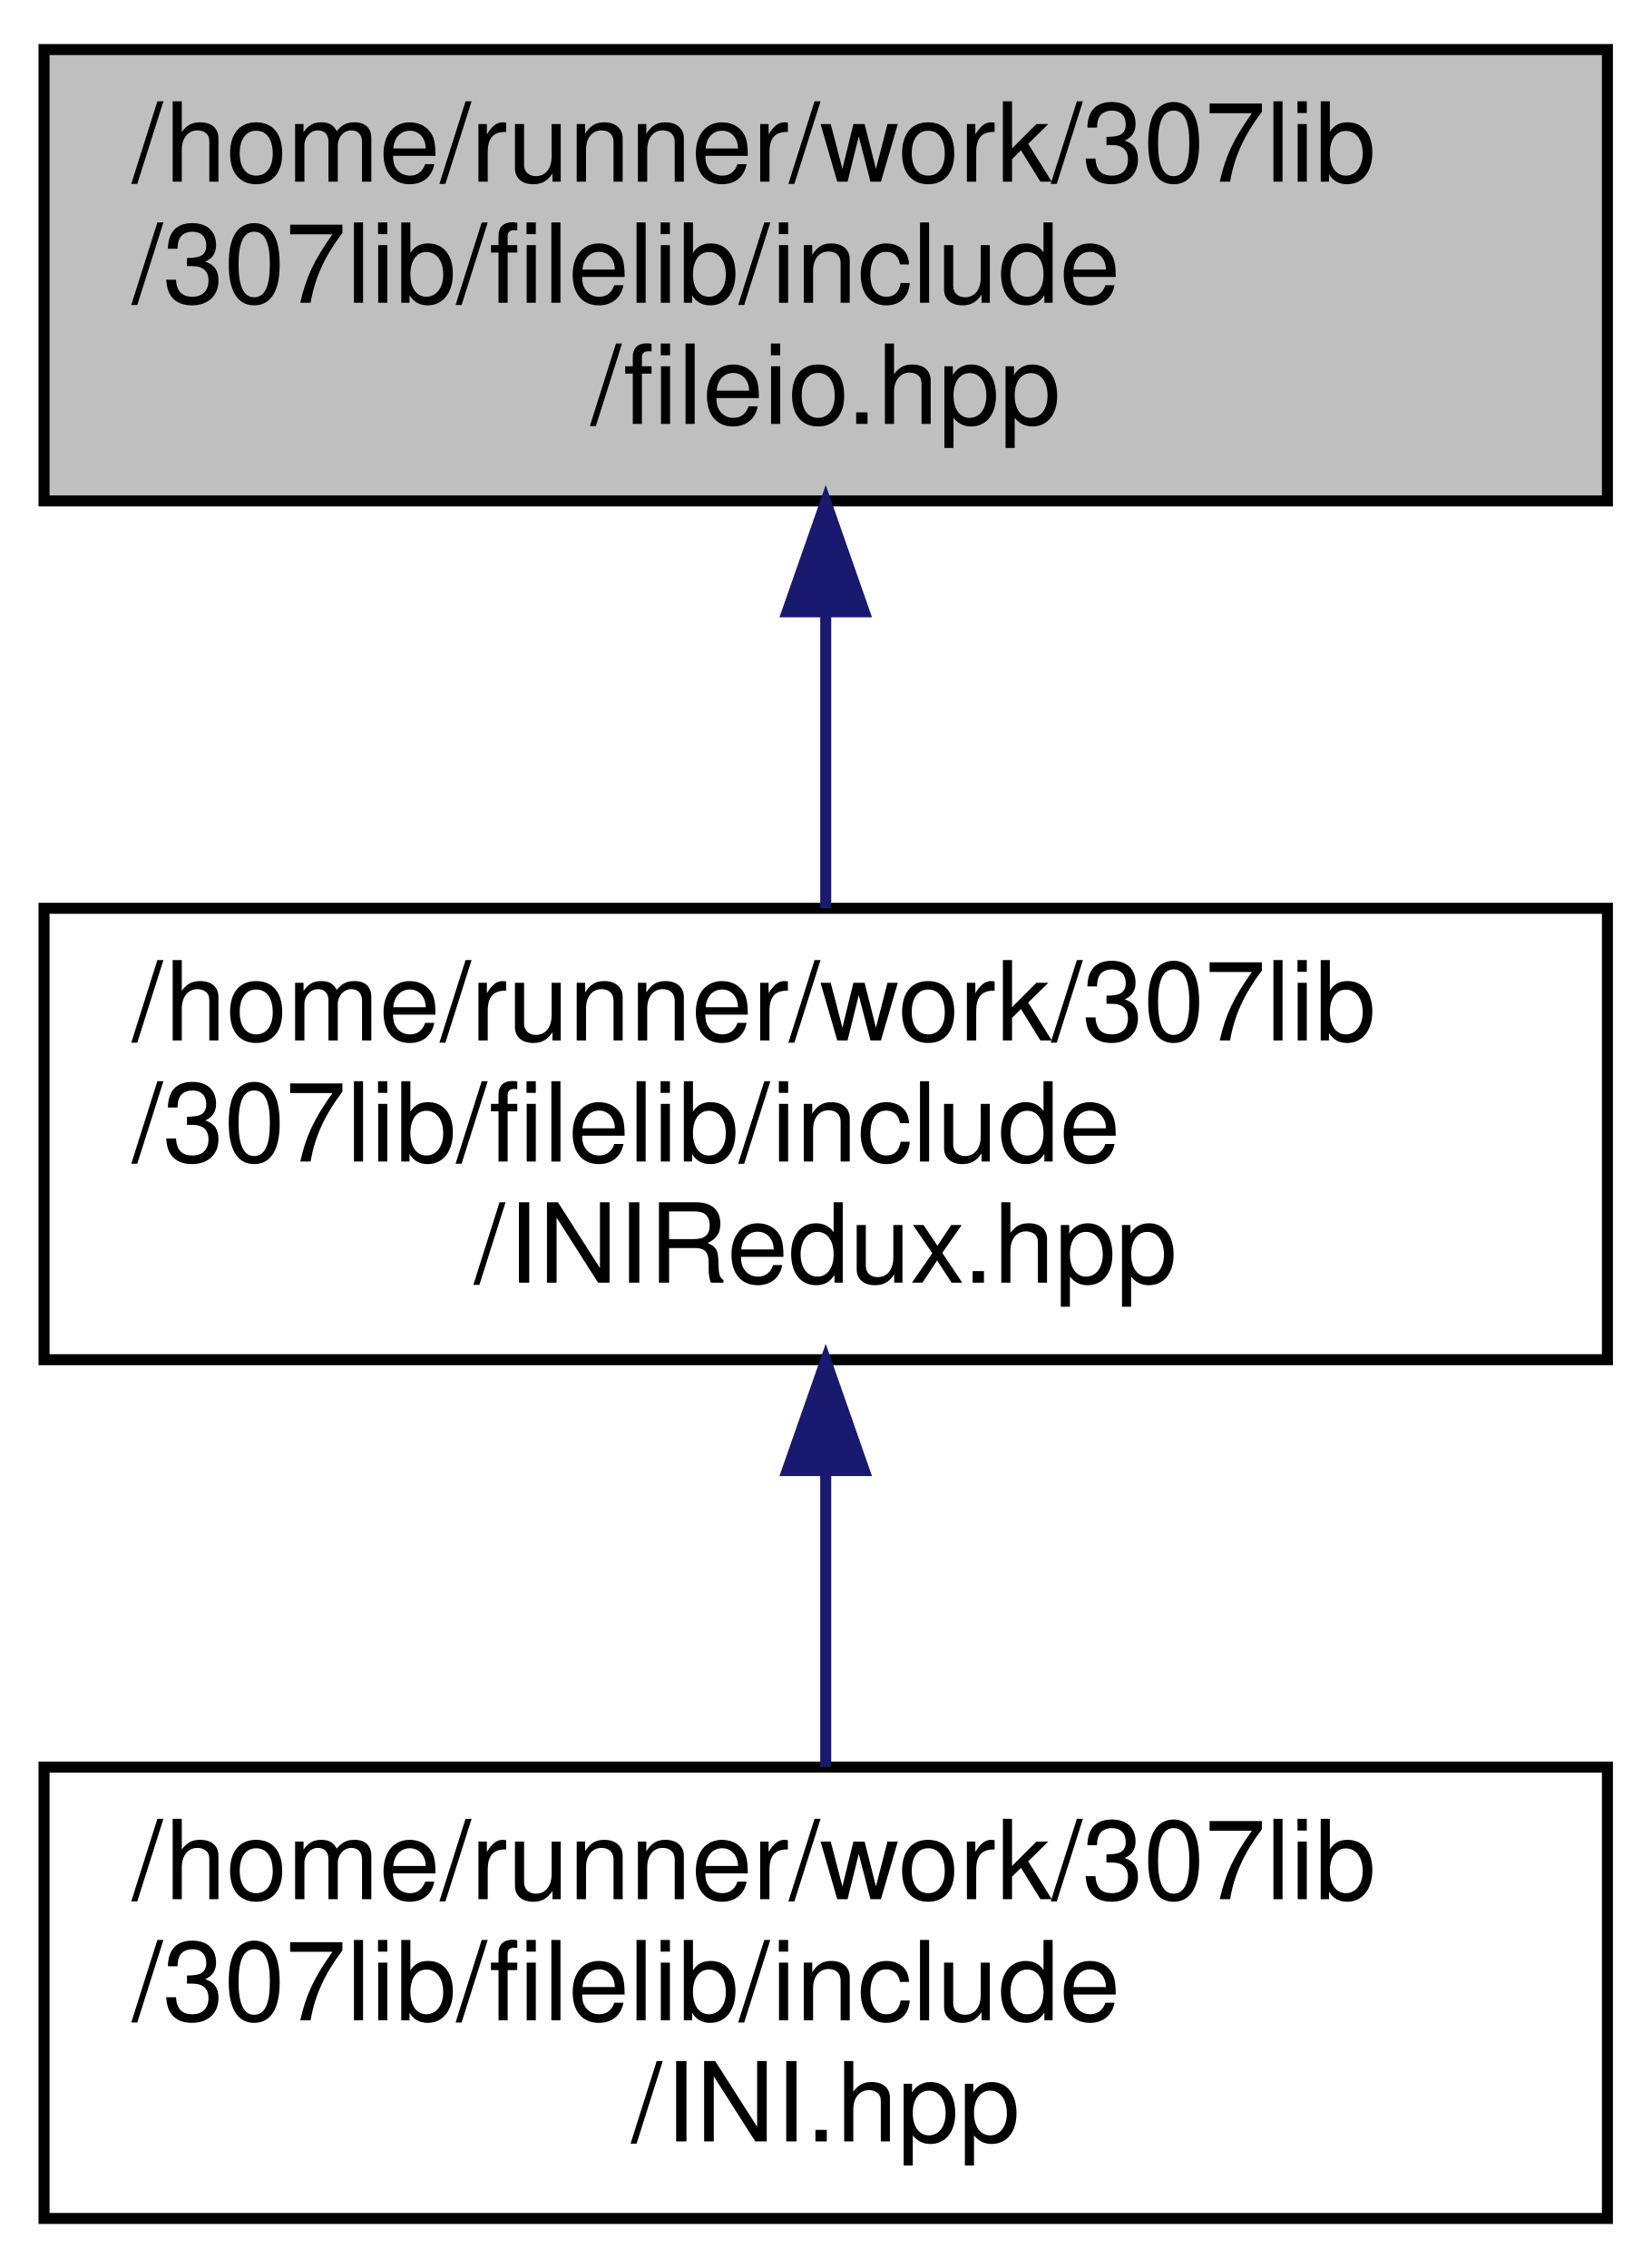
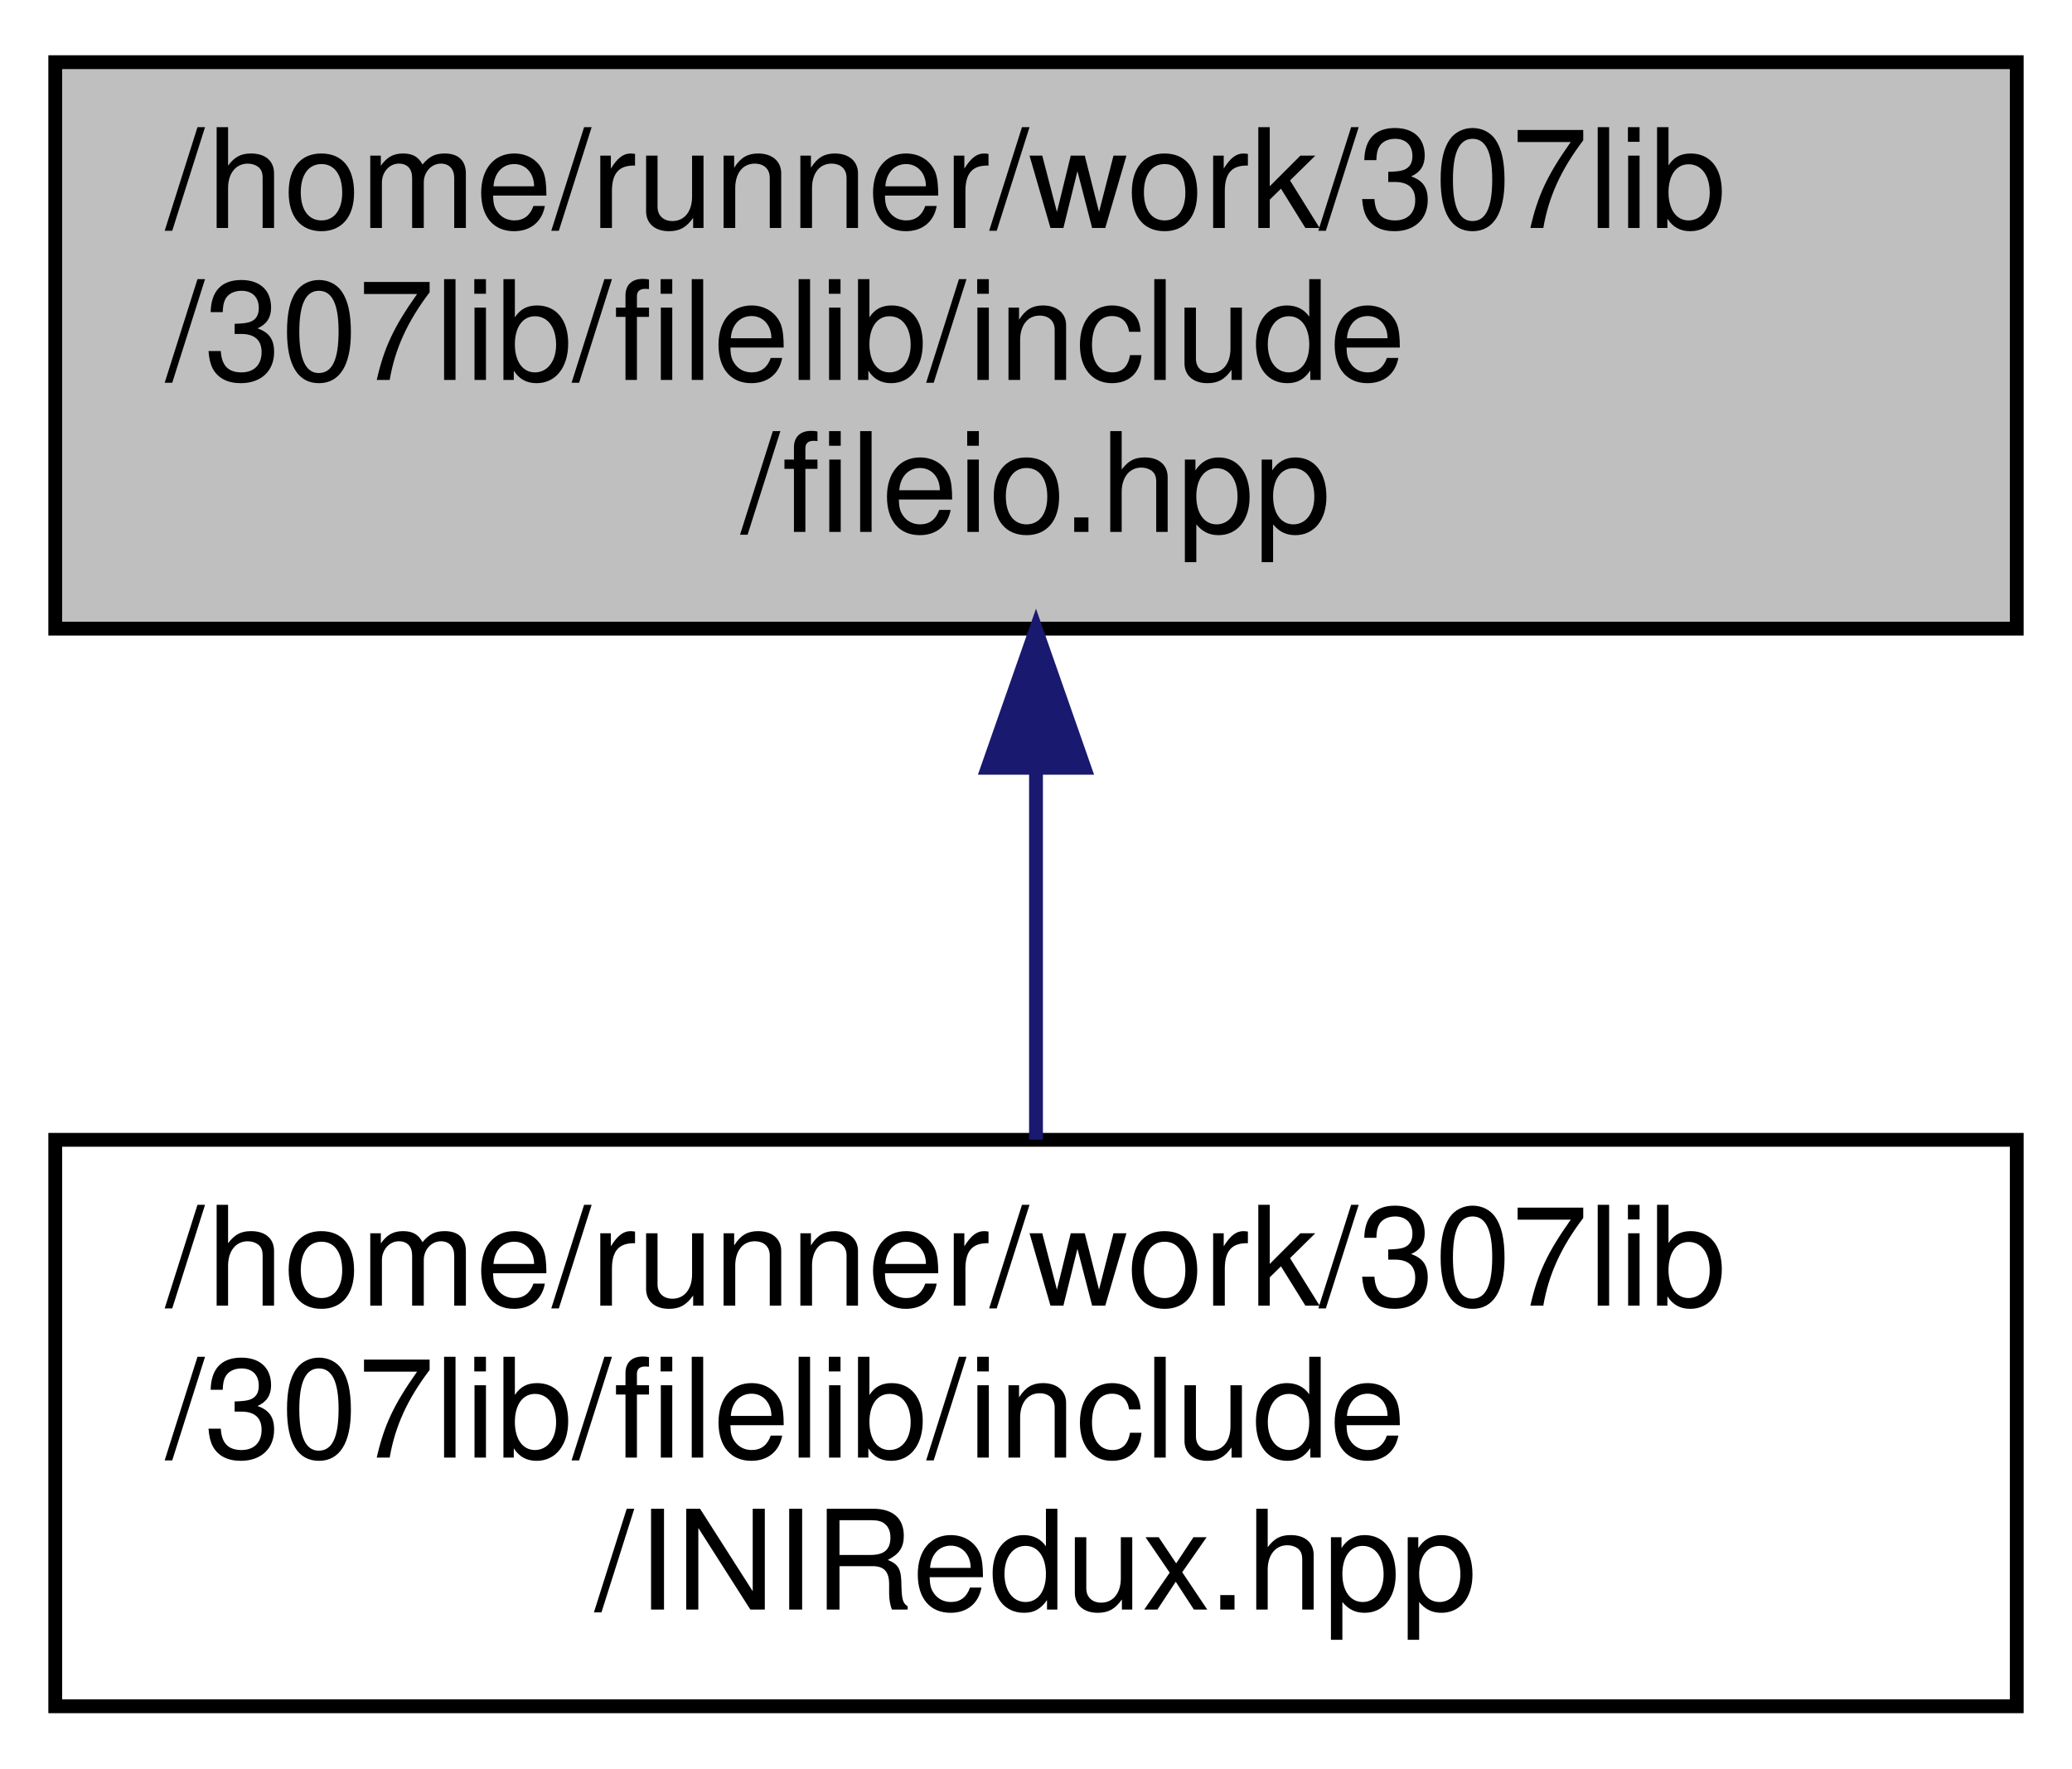
- <svg xmlns="http://www.w3.org/2000/svg" xmlns:xlink="http://www.w3.org/1999/xlink" width="150pt" height="206pt" viewBox="0.00 0.00 150.00 206.00">
-   <g id="graph0" class="graph" transform="scale(1 1) rotate(0) translate(4 202)">
+ <svg xmlns="http://www.w3.org/2000/svg" xmlns:xlink="http://www.w3.org/1999/xlink" width="150pt" height="128pt" viewBox="0.00 0.00 150.00 128.00">
+   <g id="graph0" class="graph" transform="scale(1 1) rotate(0) translate(4 124)">
    <g id="node1" class="node">
      <g id="a_node1">
        <a xlink:title="Includes both filei.hpp and fileo.hpp, and undefines the read &amp; write preprocessor definitions.">
-           <polygon fill="#bfbfbf" stroke="black" points="0,-156.5 0,-197.5 142,-197.5 142,-156.5 0,-156.5" />
-           <text text-anchor="start" x="8" y="-185.5" font-family="Helvetica,sans-Serif" font-size="10.00">/home/runner/work/307lib</text>
-           <text text-anchor="start" x="8" y="-174.5" font-family="Helvetica,sans-Serif" font-size="10.00">/307lib/filelib/include</text>
-           <text text-anchor="middle" x="71" y="-163.5" font-family="Helvetica,sans-Serif" font-size="10.00">/fileio.hpp</text>
+           <polygon fill="#bfbfbf" stroke="black" points="0,-78.5 0,-119.5 142,-119.5 142,-78.5 0,-78.5" />
+           <text text-anchor="start" x="8" y="-107.5" font-family="Helvetica,sans-Serif" font-size="10.00">/home/runner/work/307lib</text>
+           <text text-anchor="start" x="8" y="-96.5" font-family="Helvetica,sans-Serif" font-size="10.00">/307lib/filelib/include</text>
+           <text text-anchor="middle" x="71" y="-85.5" font-family="Helvetica,sans-Serif" font-size="10.00">/fileio.hpp</text>
        </a>
      </g>
    </g>
    <g id="node2" class="node">
      <g id="a_node2">
-         <a xlink:href="_i_n_i_redux_8hpp.html" target="_top" xlink:title=" ">
-           <polygon fill="none" stroke="black" points="0,-78.5 0,-119.5 142,-119.5 142,-78.5 0,-78.5" />
-           <text text-anchor="start" x="8" y="-107.5" font-family="Helvetica,sans-Serif" font-size="10.00">/home/runner/work/307lib</text>
-           <text text-anchor="start" x="8" y="-96.5" font-family="Helvetica,sans-Serif" font-size="10.00">/307lib/filelib/include</text>
-           <text text-anchor="middle" x="71" y="-85.5" font-family="Helvetica,sans-Serif" font-size="10.00">/INIRedux.hpp</text>
+         <a xlink:href="_i_n_i_redux_8hpp.html" target="_top" xlink:title="INI Tokenizer, Parser, and Container/Manipulator.">
+           <polygon fill="none" stroke="black" points="0,-0.5 0,-41.5 142,-41.5 142,-0.5 0,-0.5" />
+           <text text-anchor="start" x="8" y="-29.5" font-family="Helvetica,sans-Serif" font-size="10.00">/home/runner/work/307lib</text>
+           <text text-anchor="start" x="8" y="-18.5" font-family="Helvetica,sans-Serif" font-size="10.00">/307lib/filelib/include</text>
+           <text text-anchor="middle" x="71" y="-7.5" font-family="Helvetica,sans-Serif" font-size="10.00">/INIRedux.hpp</text>
        </a>
      </g>
    </g>
    <g id="edge1" class="edge">
-       <path fill="none" stroke="midnightblue" d="M71,-146.3C71,-137.3 71,-127.65 71,-119.51" />
-       <polygon fill="midnightblue" stroke="midnightblue" points="67.5,-146.43 71,-156.43 74.5,-146.43 67.5,-146.43" />
-     </g>
-     <g id="node3" class="node">
-       <g id="a_node3">
-         <a xlink:href="_i_n_i_8hpp.html" target="_top" xlink:title=" ">
-           <polygon fill="none" stroke="black" points="0,-0.5 0,-41.5 142,-41.5 142,-0.5 0,-0.5" />
-           <text text-anchor="start" x="8" y="-29.5" font-family="Helvetica,sans-Serif" font-size="10.00">/home/runner/work/307lib</text>
-           <text text-anchor="start" x="8" y="-18.5" font-family="Helvetica,sans-Serif" font-size="10.00">/307lib/filelib/include</text>
-           <text text-anchor="middle" x="71" y="-7.5" font-family="Helvetica,sans-Serif" font-size="10.00">/INI.hpp</text>
-         </a>
-       </g>
-     </g>
-     <g id="edge2" class="edge">
      <path fill="none" stroke="midnightblue" d="M71,-68.3C71,-59.3 71,-49.65 71,-41.51" />
      <polygon fill="midnightblue" stroke="midnightblue" points="67.5,-68.43 71,-78.43 74.5,-68.43 67.5,-68.43" />
    </g>
  </g>
</svg>
